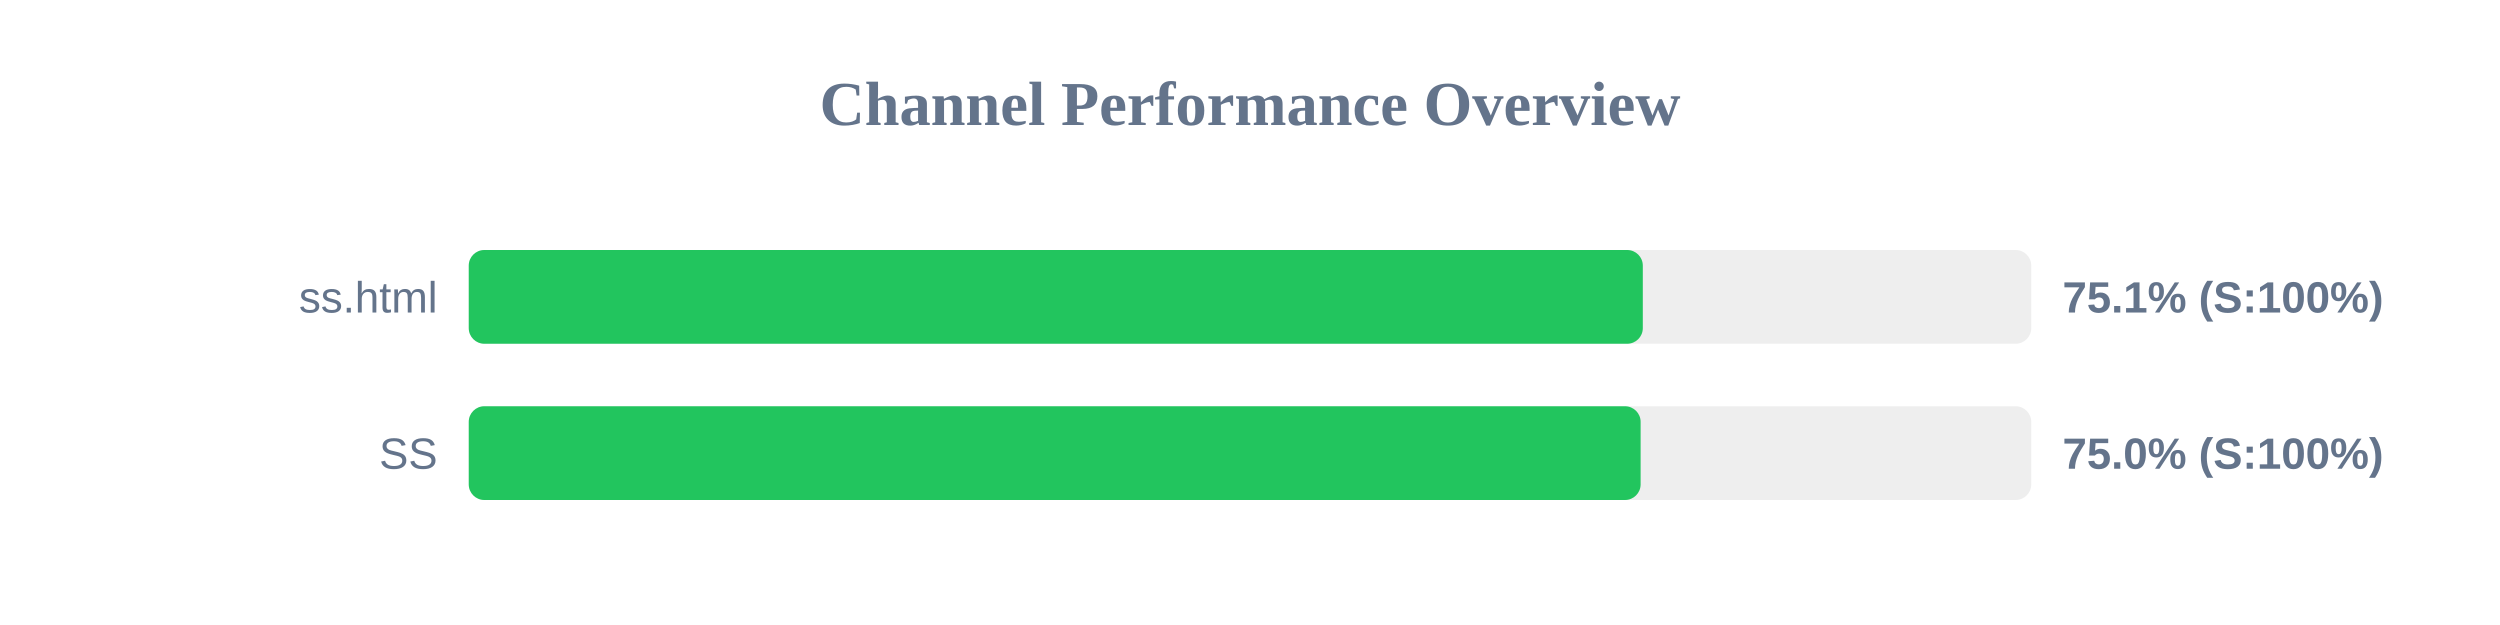
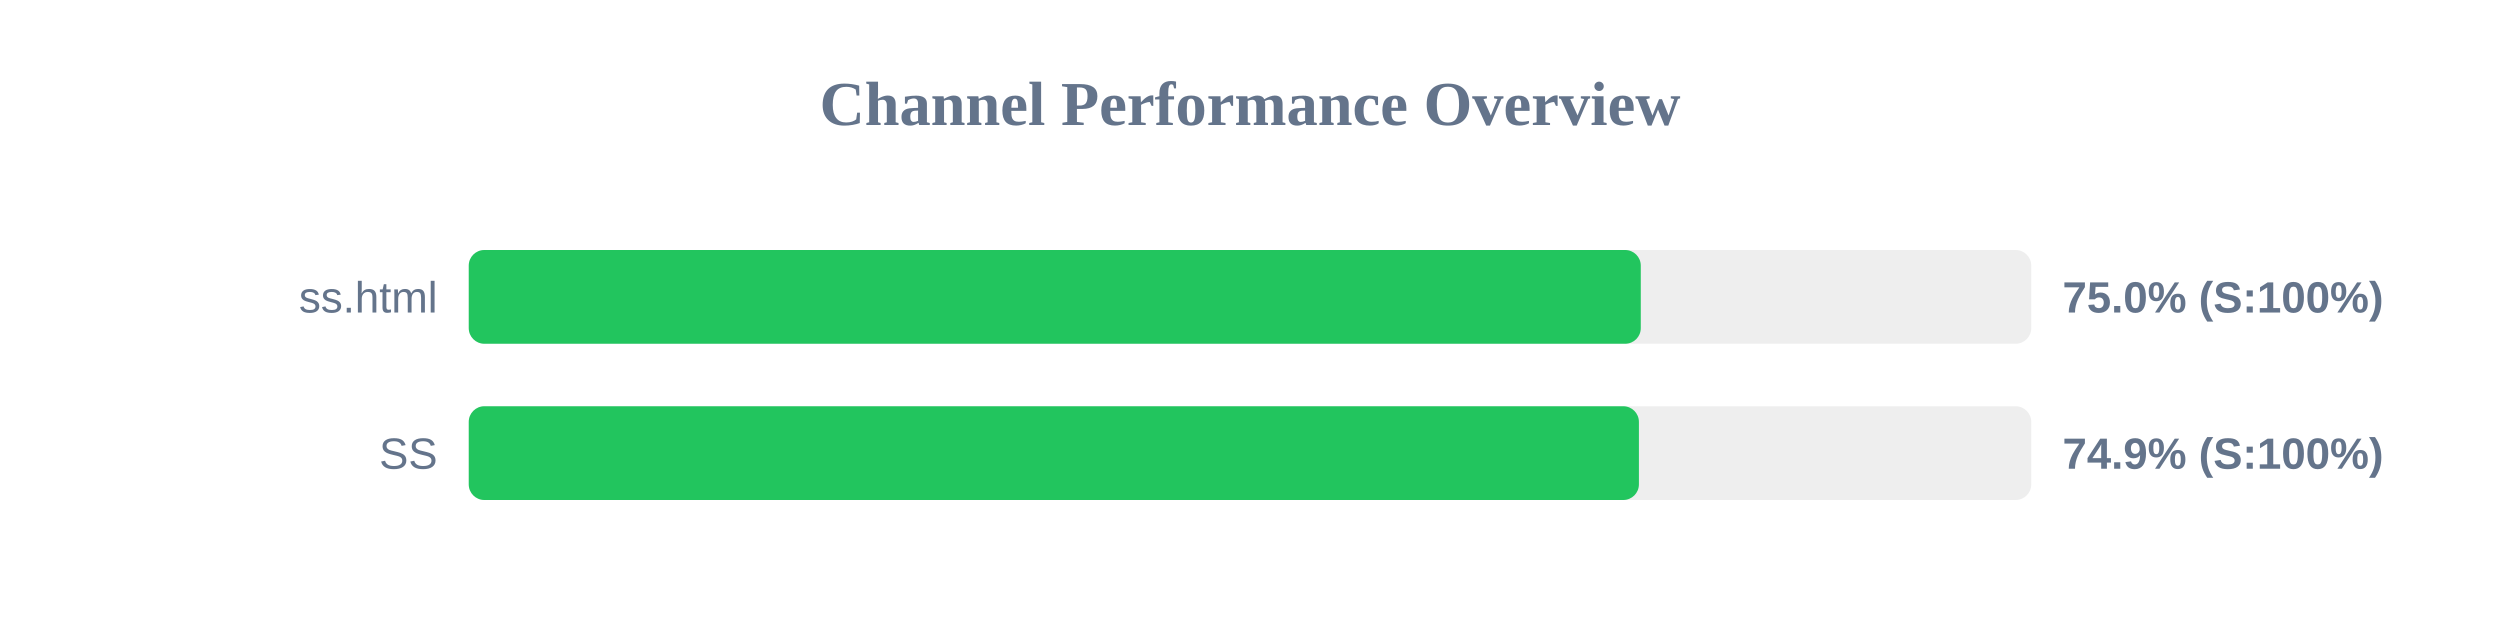
<svg xmlns="http://www.w3.org/2000/svg" width="800" height="200" version="1.1">
  <style>
        .row { font: 14px Arial; fill: #64748b; }
        .score { font: bold 14px Arial; fill: #64748b; }
    </style>
  <text x="400" y="40" text-anchor="middle" font-size="20px" font-weight="bold" fill="#64748b">Channel Performance Overview</text>
  <rect x="150" y="80" width="500" height="30" fill="#eee" rx="5" />
-   <rect x="150" y="80" width="375.7" height="30" fill="#22c55e" rx="5" />
+   <rect x="150" y="80" width="375.05" height="30" fill="#22c55e" rx="5" />
  <text x="140" y="100" text-anchor="end" class="row">ss.html</text>
-   <text x="660" y="100" text-anchor="start" class="score">75.1% (S:100%)</text>
+   <text x="660" y="100" text-anchor="start" class="score">75.0% (S:100%)</text>
  <rect x="150" y="130" width="500" height="30" fill="#eee" rx="5" />
-   <rect x="150" y="130" width="375.0" height="30" fill="#22c55e" rx="5" />
+   <rect x="150" y="130" width="374.45" height="30" fill="#22c55e" rx="5" />
  <text x="140" y="150" text-anchor="end" class="row">SS</text>
-   <text x="660" y="150" text-anchor="start" class="score">75.0% (S:100%)</text>
+   <text x="660" y="150" text-anchor="start" class="score">74.9% (S:100%)</text>
</svg>
